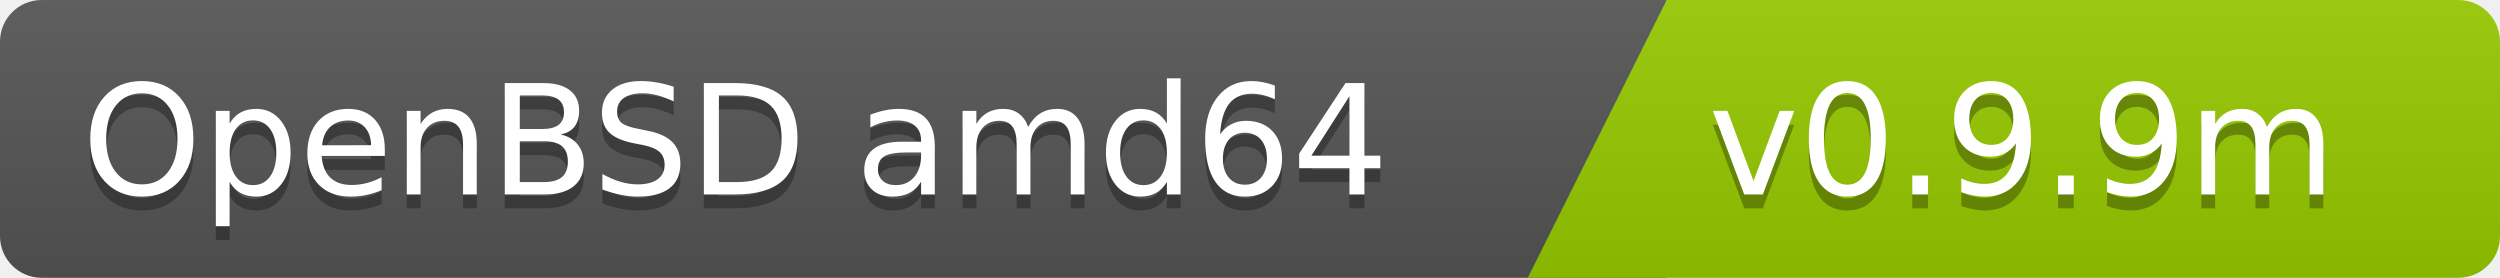
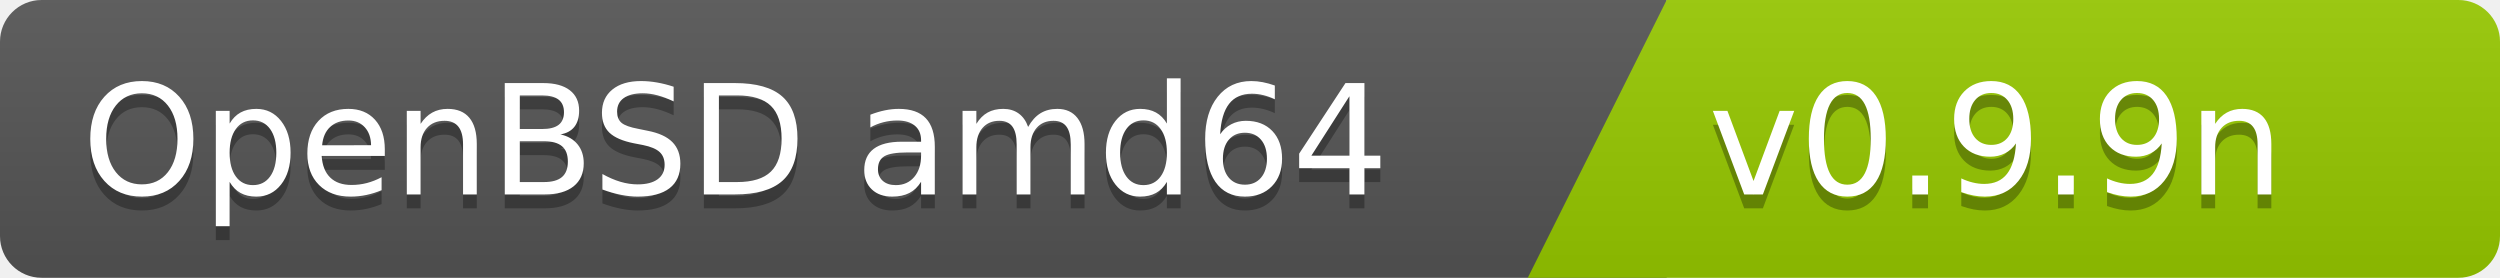
<svg xmlns="http://www.w3.org/2000/svg" width="180" height="20">
  <linearGradient id="b" x2="0" y2="100%">
    <stop offset="0" stop-color="#bbb" stop-opacity=".1" />
    <stop offset="1" stop-opacity=".1" />
  </linearGradient>
  <clipPath id="a">
    <rect width="180" height="20" rx="3" fill="#fff" />
  </clipPath>
  <g clip-path="url(#a)">
    <path fill="#555" d="M0   0h120v20H0z" />
    <path fill="#97ca00" d="M120 0h125v20H110z" />
    <path fill="url(#b)" d="M0   0h180v20H0z" />
  </g>
  <g fill="#fff" font-family="DejaVu Sans,Verdana,Geneva,sans-serif" font-size="110">
    <text x="1000" y="150" fill="#010101" fill-opacity=".3" transform="scale(.1)" text-anchor="end">OpenBSD amd64</text>
    <text x="1000" y="140" transform="scale(.1)" text-anchor="end">OpenBSD amd64</text>
-     <text x="1230" y="150" fill="#010101" fill-opacity=".3" transform="scale(.1)" text-anchor="start">v0.9.9m</text>
-     <text x="1230" y="140" transform="scale(.1)" text-anchor="start">v0.9.9m</text>
+     <text x="1230" y="150" fill="#010101" fill-opacity=".3" transform="scale(.1)" text-anchor="start">v0.9.9n</text>
+     <text x="1230" y="140" transform="scale(.1)" text-anchor="start">v0.9.9n</text>
  </g>
</svg>
